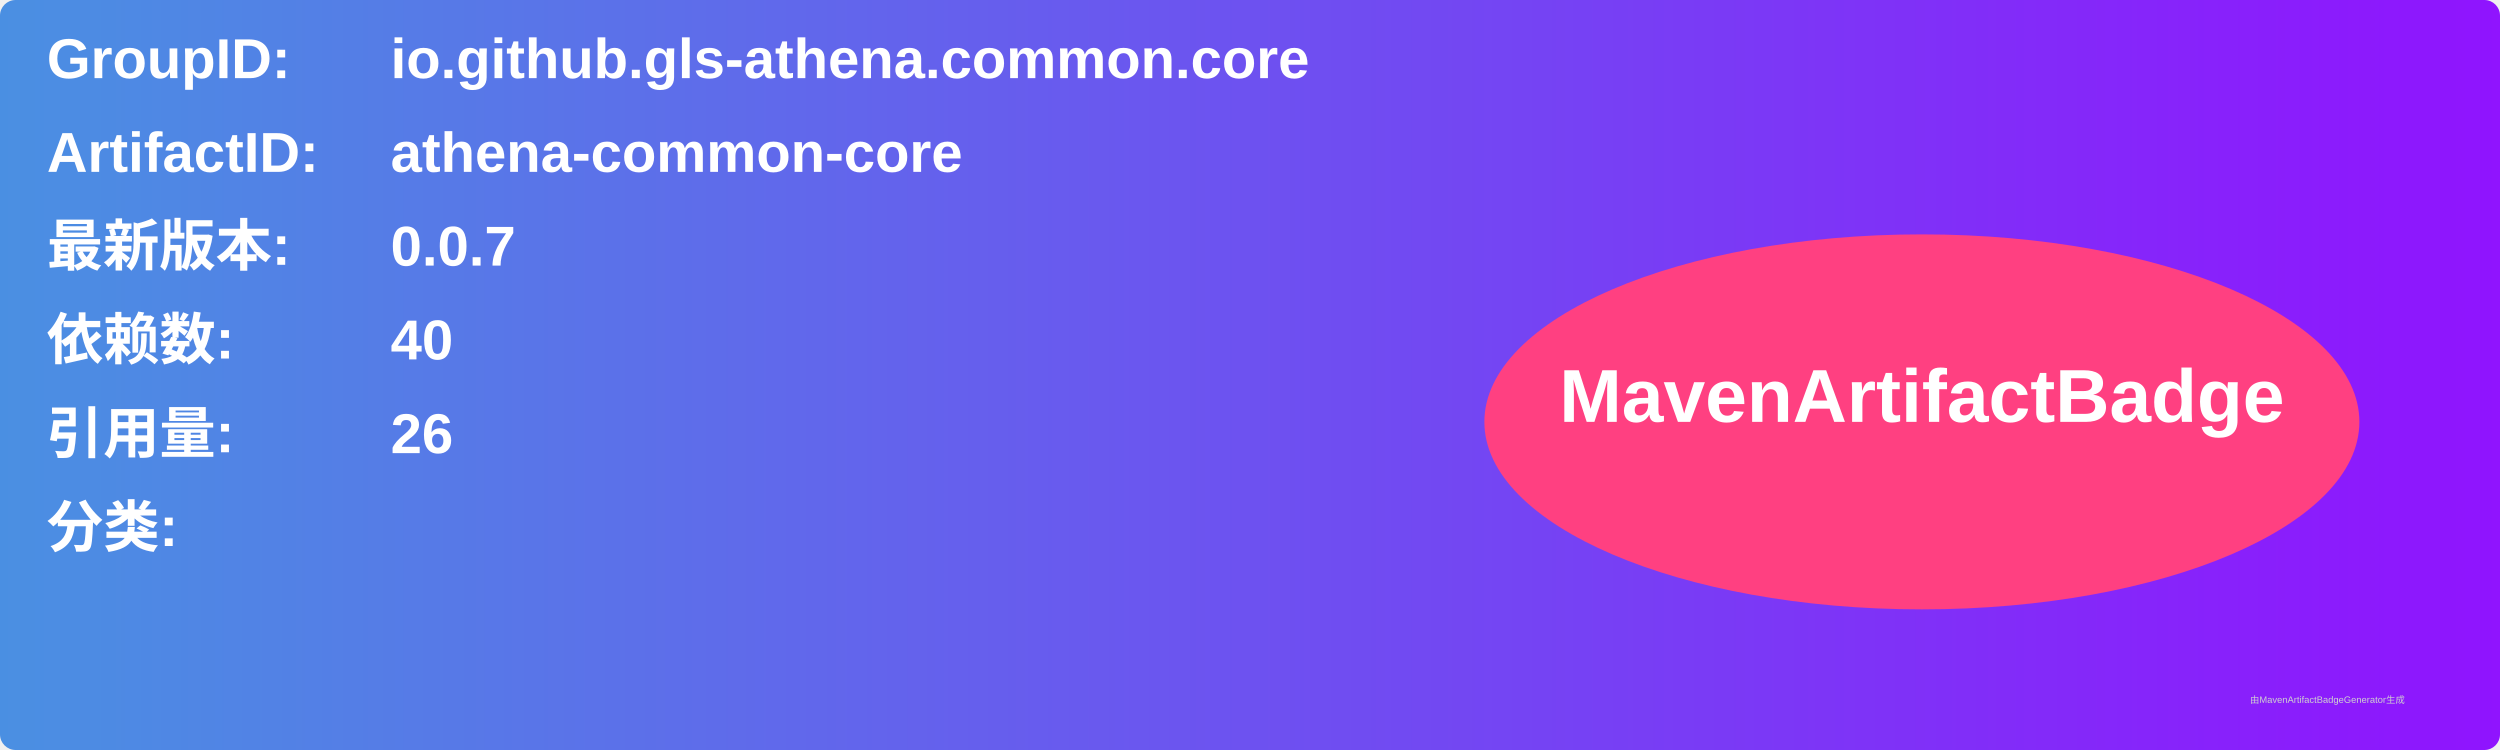
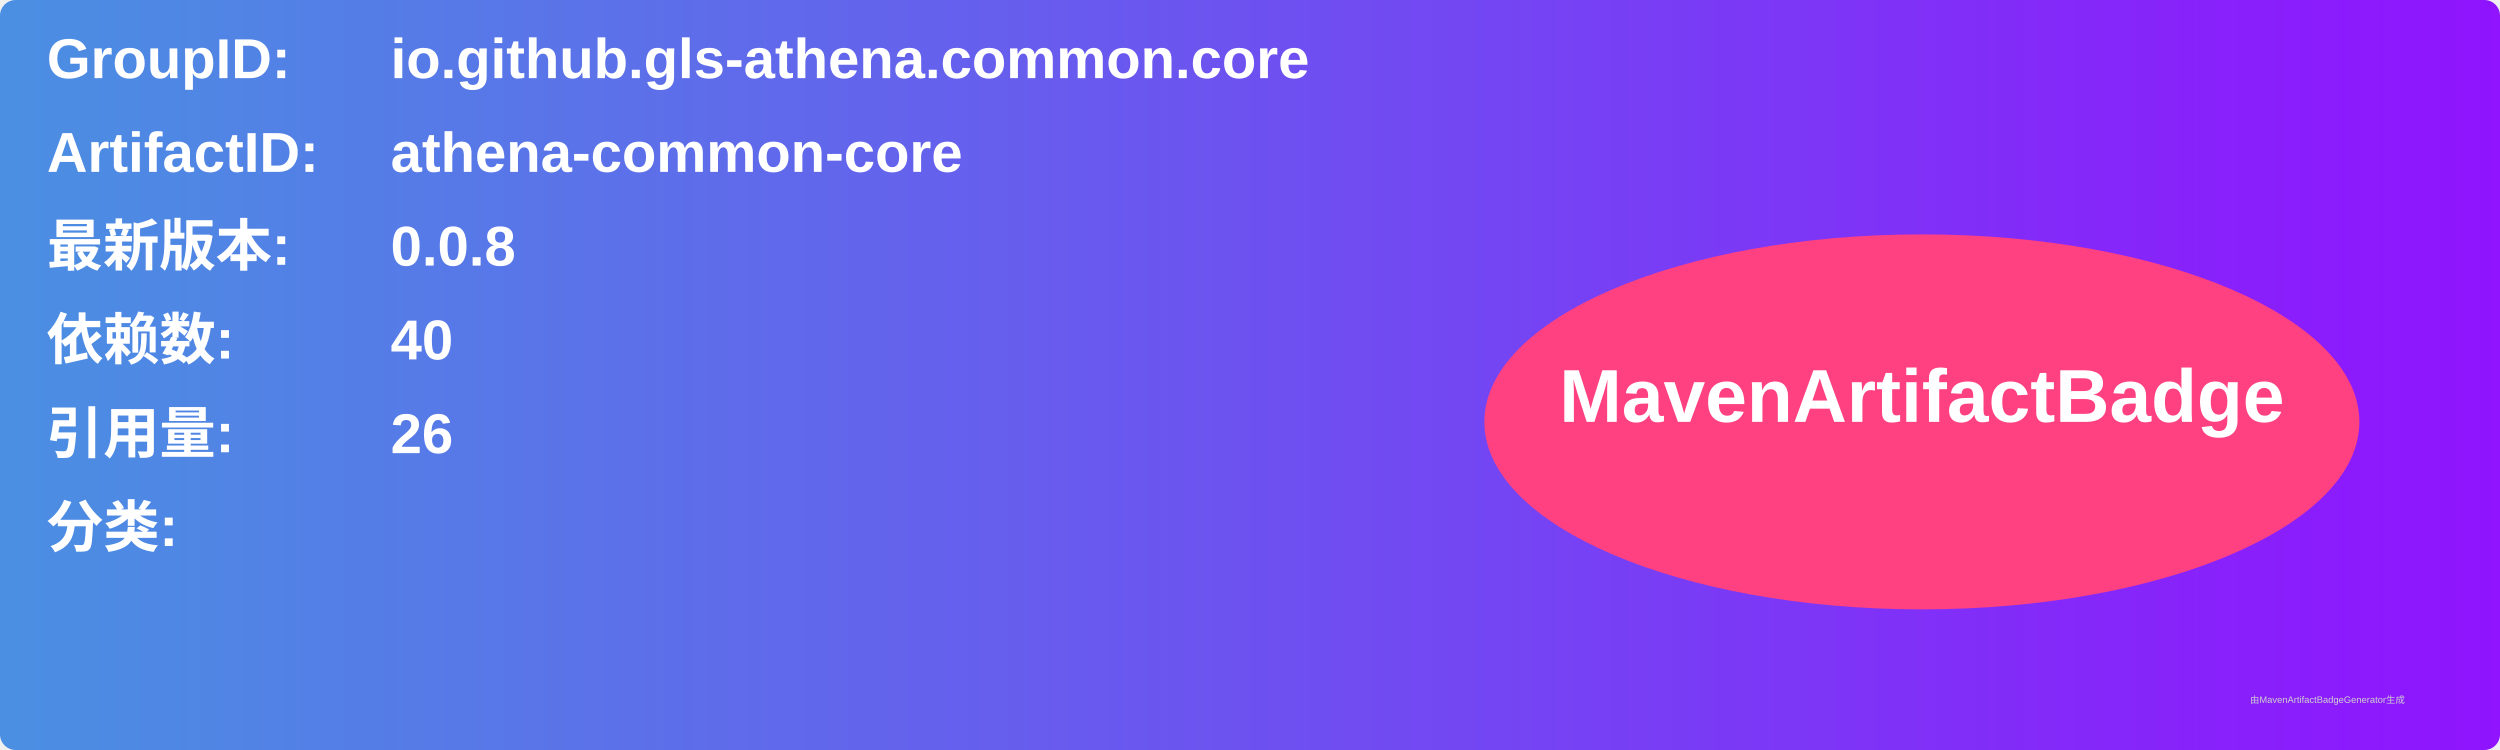
<svg xmlns="http://www.w3.org/2000/svg" width="800" height="240" viewBox="0 0 800 240">
  <linearGradient id="grad" x1="0%" y1="0%" x2="100%" y2="0%">
    <stop offset="0%" stop-color="#4a90e2" />
    <stop offset="100%" stop-color="#9013fe" />
  </linearGradient>
  <rect width="100%" height="100%" rx="5" ry="5" fill="url(#grad)" />
  <g transform="translate(15, 15)">
    <text x="0" y="10" font-family="Arial" font-size="18" fill="white" font-weight="bold" width="260">GroupID:</text>
    <text x="110" y="10" font-family="Arial" font-size="18" fill="white" font-weight="bold" width="460">io.github.gls-athena.common.core</text>
    <text x="0" y="40" font-family="Arial" font-size="18" fill="white" font-weight="bold" width="260">ArtifactID:</text>
    <text x="110" y="40" font-family="Arial" font-size="18" fill="white" font-weight="bold" width="460">athena-common-core</text>
    <text x="0" y="70" font-family="Arial" font-size="18" fill="white" font-weight="bold">最新版本:</text>
    <text x="110" y="70" font-family="Arial" font-size="18" fill="white" font-weight="bold">
-       <tspan font-weight="bold">0.0.7</tspan>
+       <tspan font-weight="bold">0.0.8</tspan>
    </text>
    <text x="0" y="100" font-family="Arial" font-size="18" fill="white" font-weight="bold">依赖数: </text>
    <text x="110" y="100" font-family="Arial" font-size="18" fill="white">
      <tspan font-weight="bold">40</tspan>
    </text>
    <text x="0" y="130" font-family="Arial" font-size="18" fill="white" font-weight="bold">引用量: </text>
    <text x="110" y="130" font-family="Arial" font-size="18" fill="white">
      <tspan font-weight="bold">26</tspan>
    </text>
    <text x="0" y="160" font-family="Arial" font-size="18" fill="white" font-weight="bold">分类:</text>
    <text x="10" y="190" font-family="Arial" font-size="10" fill="white">
      <tspan font-weight="bold" />
    </text>
    <ellipse cx="600" cy="120" rx="140" ry="60" fill="#ff4081" />
    <text x="600" y="120" text-anchor="middle" font-family="Arial" font-size="24" fill="white" font-weight="bold">MavenArtifactBadge</text>
  </g>
  <text x="720" y="225" font-family="Arial" font-size="3" fill="#d0d0d0">由MavenArtifactBadgeGenerator生成</text>
</svg>
